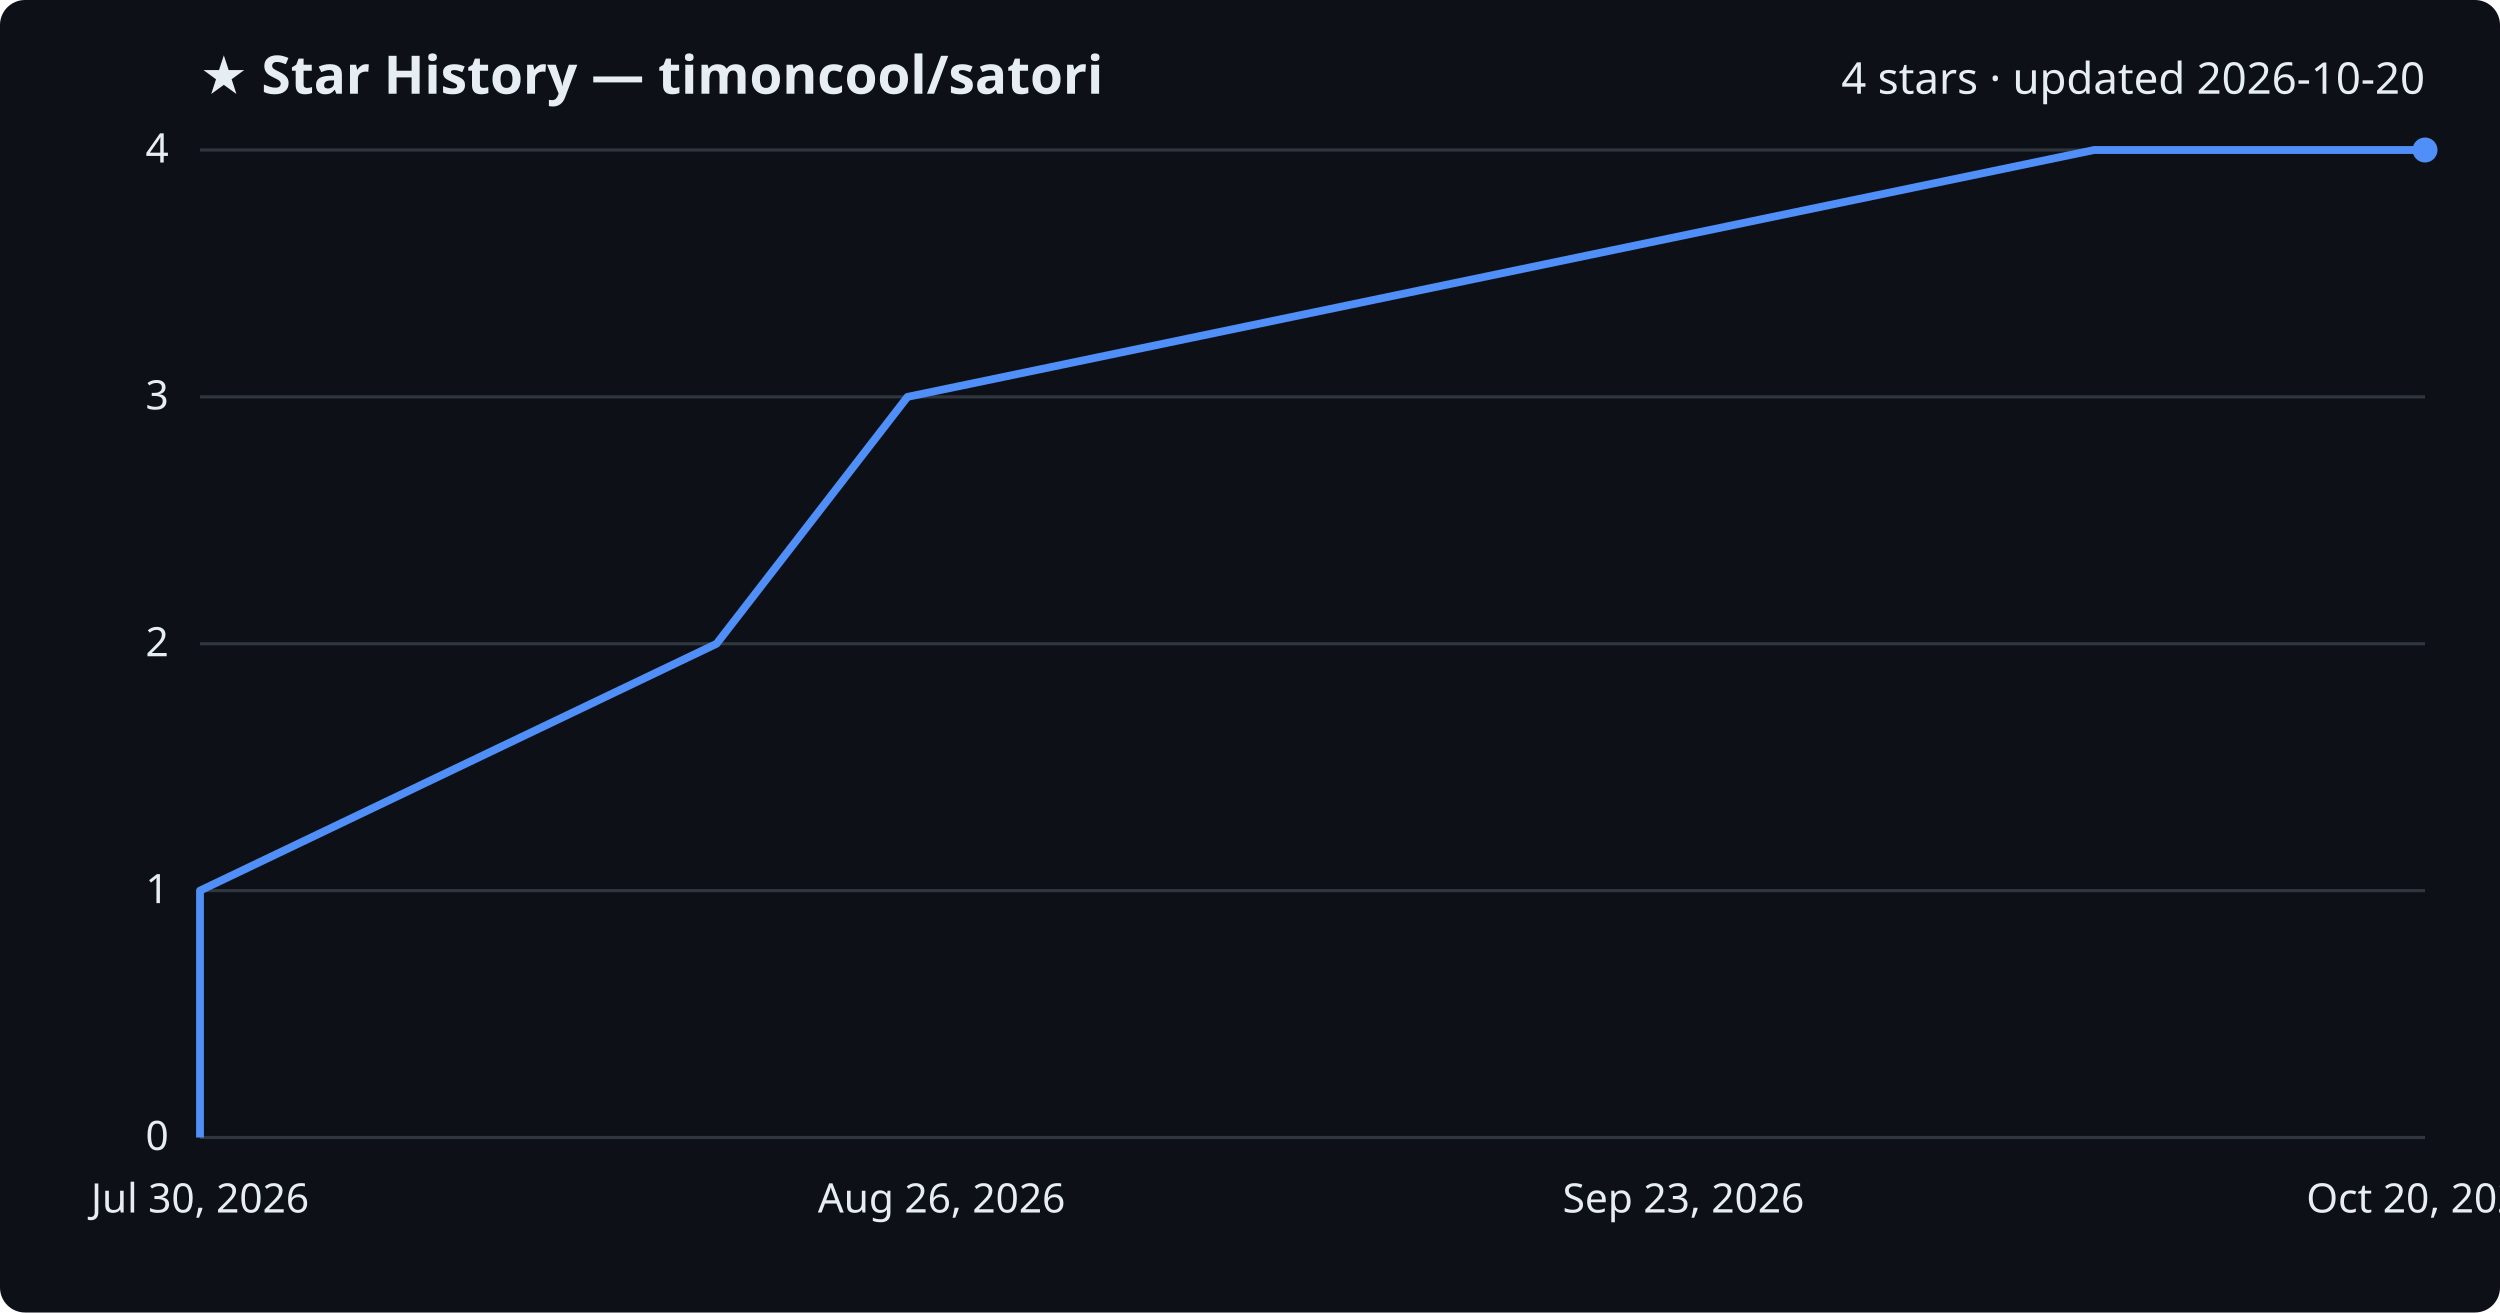
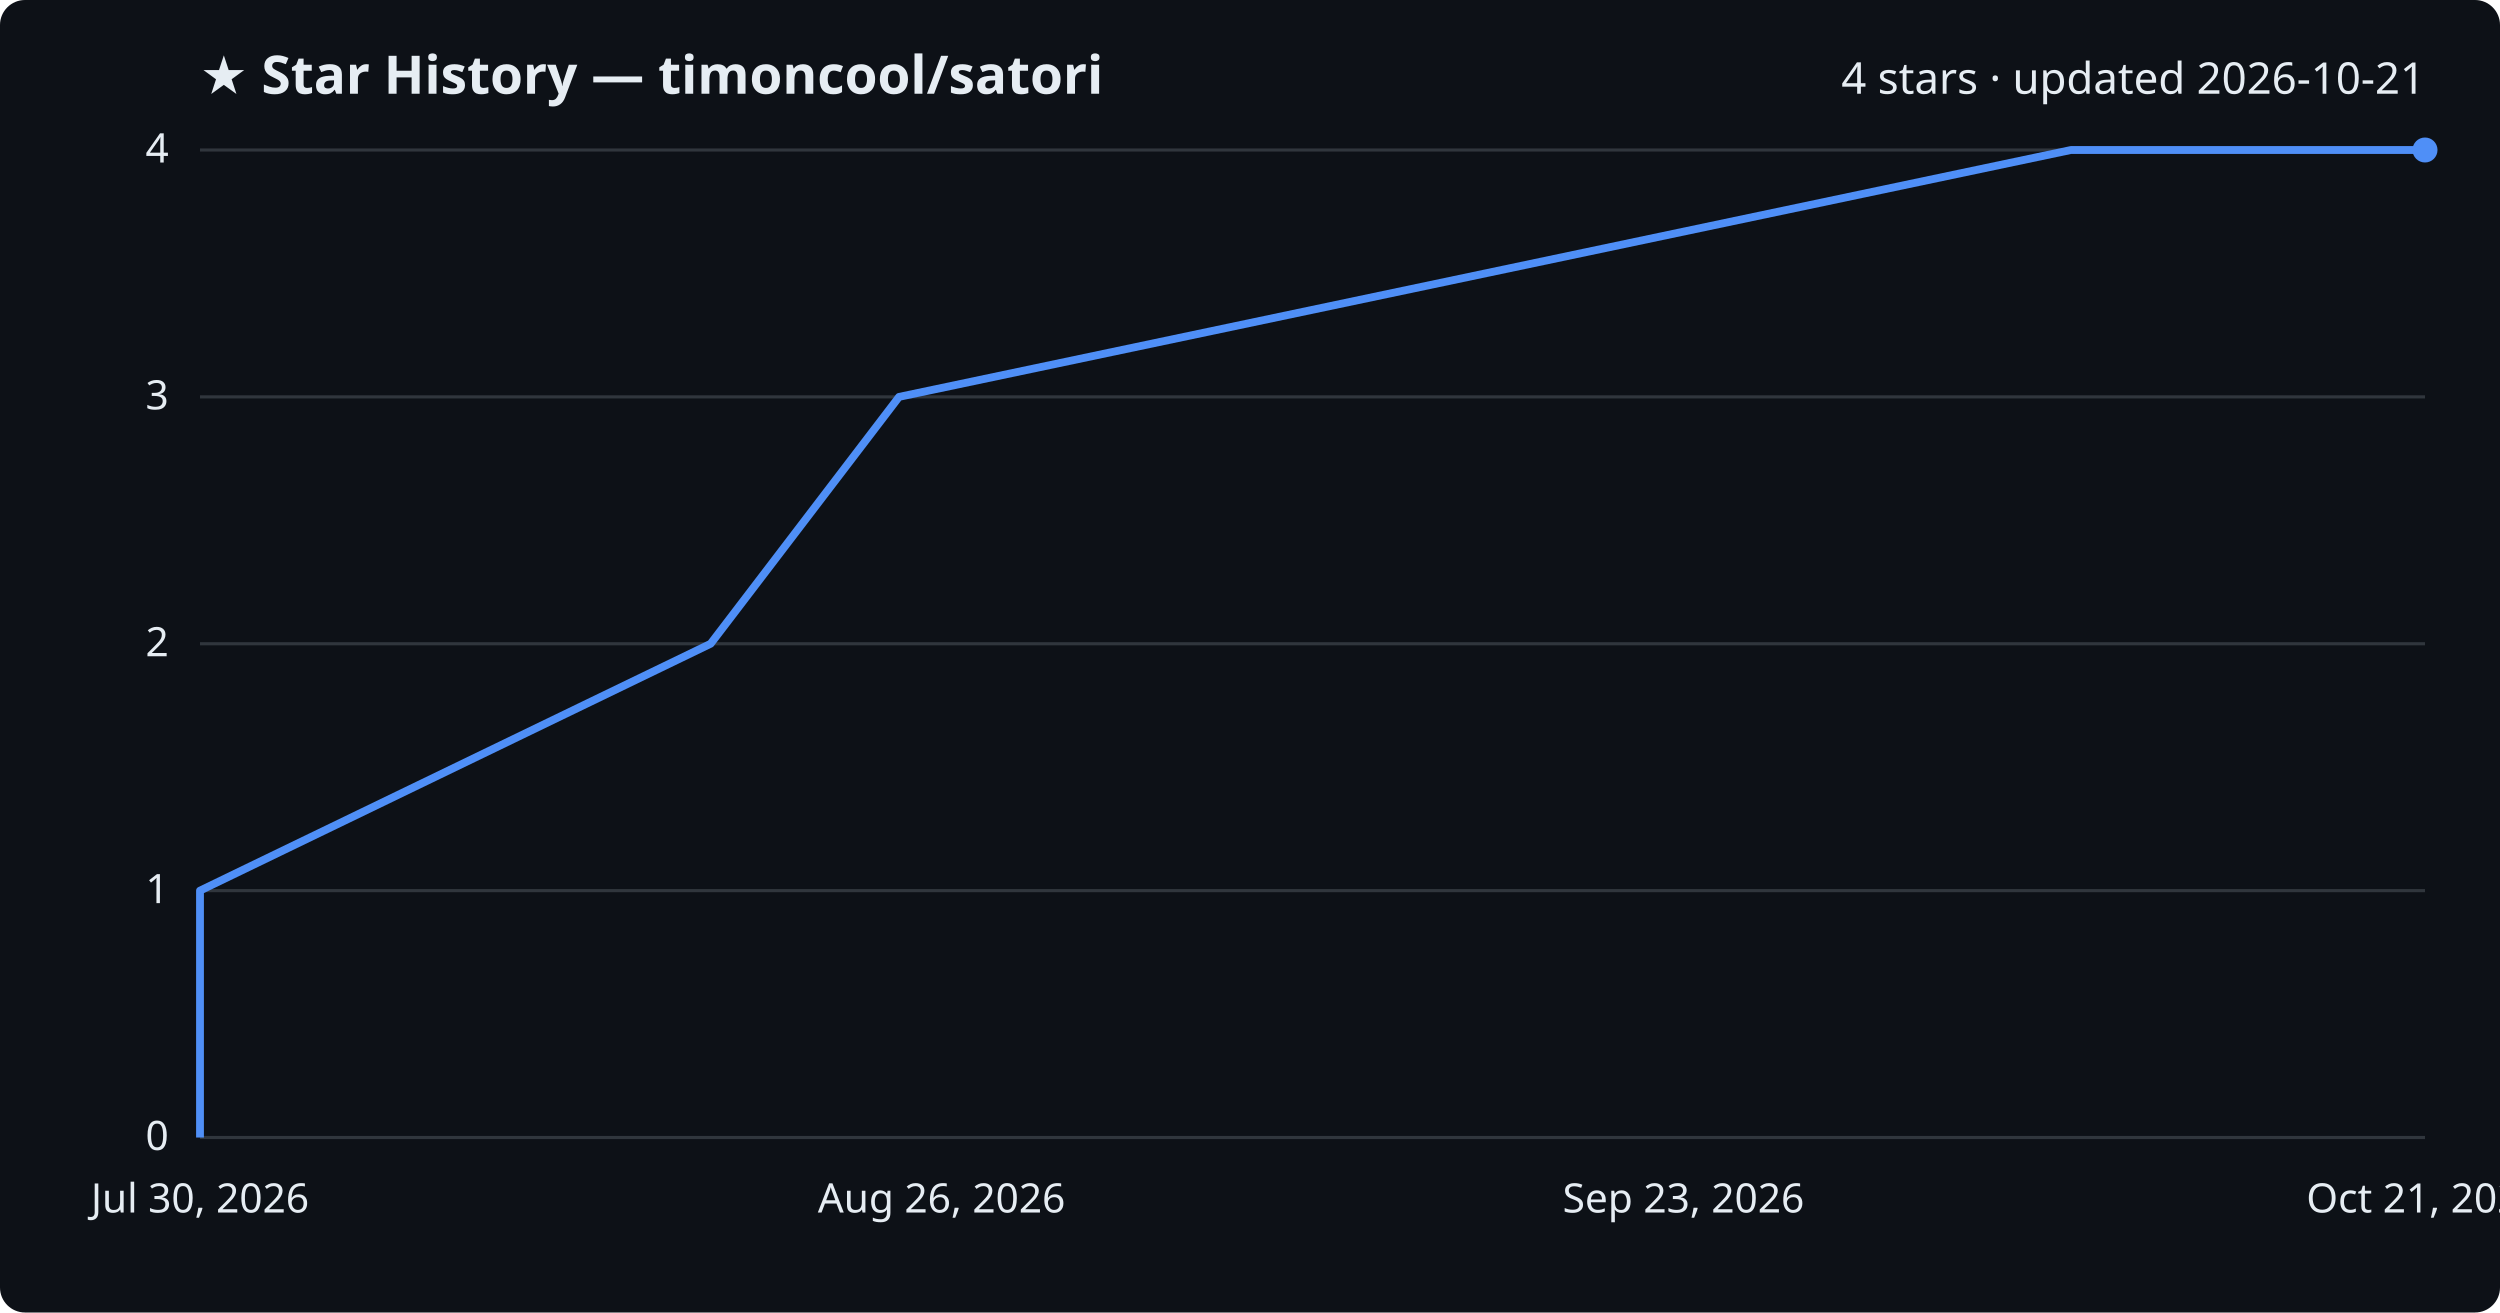
<svg xmlns="http://www.w3.org/2000/svg" viewBox="0 0 800 420" font-family="Segoe UI, sans-serif">
  <rect width="800" height="420" fill="#0d1117" rx="8" />
  <text x="64" y="30" fill="#e6edf3" font-size="17" font-weight="700">★ Star History — timoncool/satori</text>
-   <text x="776" y="30" fill="#e6edf3" font-size="14" text-anchor="end">4 stars · updated 2026-10-20</text>
+   <text x="776" y="30" fill="#e6edf3" font-size="14" text-anchor="end">4 stars · updated 2026-10-21</text>
  <line x1="64" y1="364.0" x2="776" y2="364.0" stroke="#30363d" stroke-width="1" />
  <text x="54" y="368.0" fill="#e6edf3" font-size="13" text-anchor="end">0</text>
  <line x1="64" y1="285.0" x2="776" y2="285.0" stroke="#30363d" stroke-width="1" />
  <text x="54" y="289.0" fill="#e6edf3" font-size="13" text-anchor="end">1</text>
  <line x1="64" y1="206.0" x2="776" y2="206.0" stroke="#30363d" stroke-width="1" />
  <text x="54" y="210.0" fill="#e6edf3" font-size="13" text-anchor="end">2</text>
  <line x1="64" y1="127.0" x2="776" y2="127.0" stroke="#30363d" stroke-width="1" />
  <text x="54" y="131.0" fill="#e6edf3" font-size="13" text-anchor="end">3</text>
  <line x1="64" y1="48.0" x2="776" y2="48.0" stroke="#30363d" stroke-width="1" />
  <text x="54" y="52.0" fill="#e6edf3" font-size="13" text-anchor="end">4</text>
-   <path d="M64.0,364.0 L64.0,285.0 L229.3,206.0 L290.4,127.0 L670.1,48.0 L776.0,48.0" fill="none" stroke="#4f8ff7" stroke-width="2.5" stroke-linejoin="round" />
+   <path d="M64.0,364.0 L64.0,285.0 L227.4,206.0 L287.7,127.0 L662.7,48.0 L776.0,48.0" fill="none" stroke="#4f8ff7" stroke-width="2.5" stroke-linejoin="round" />
  <circle cx="776.0" cy="48.0" r="4" fill="#4f8ff7" />
  <text x="64.0" y="388" fill="#e6edf3" font-size="13" text-anchor="middle">Jul 30, 2026</text>
  <text x="301.3" y="388" fill="#e6edf3" font-size="13" text-anchor="middle">Aug 26, 2026</text>
  <text x="538.7" y="388" fill="#e6edf3" font-size="13" text-anchor="middle">Sep 23, 2026</text>
-   <text x="776.0" y="388" fill="#e6edf3" font-size="13" text-anchor="middle">Oct 20, 2026</text>
+   <text x="776.0" y="388" fill="#e6edf3" font-size="13" text-anchor="middle">Oct 21, 2026</text>
</svg>
